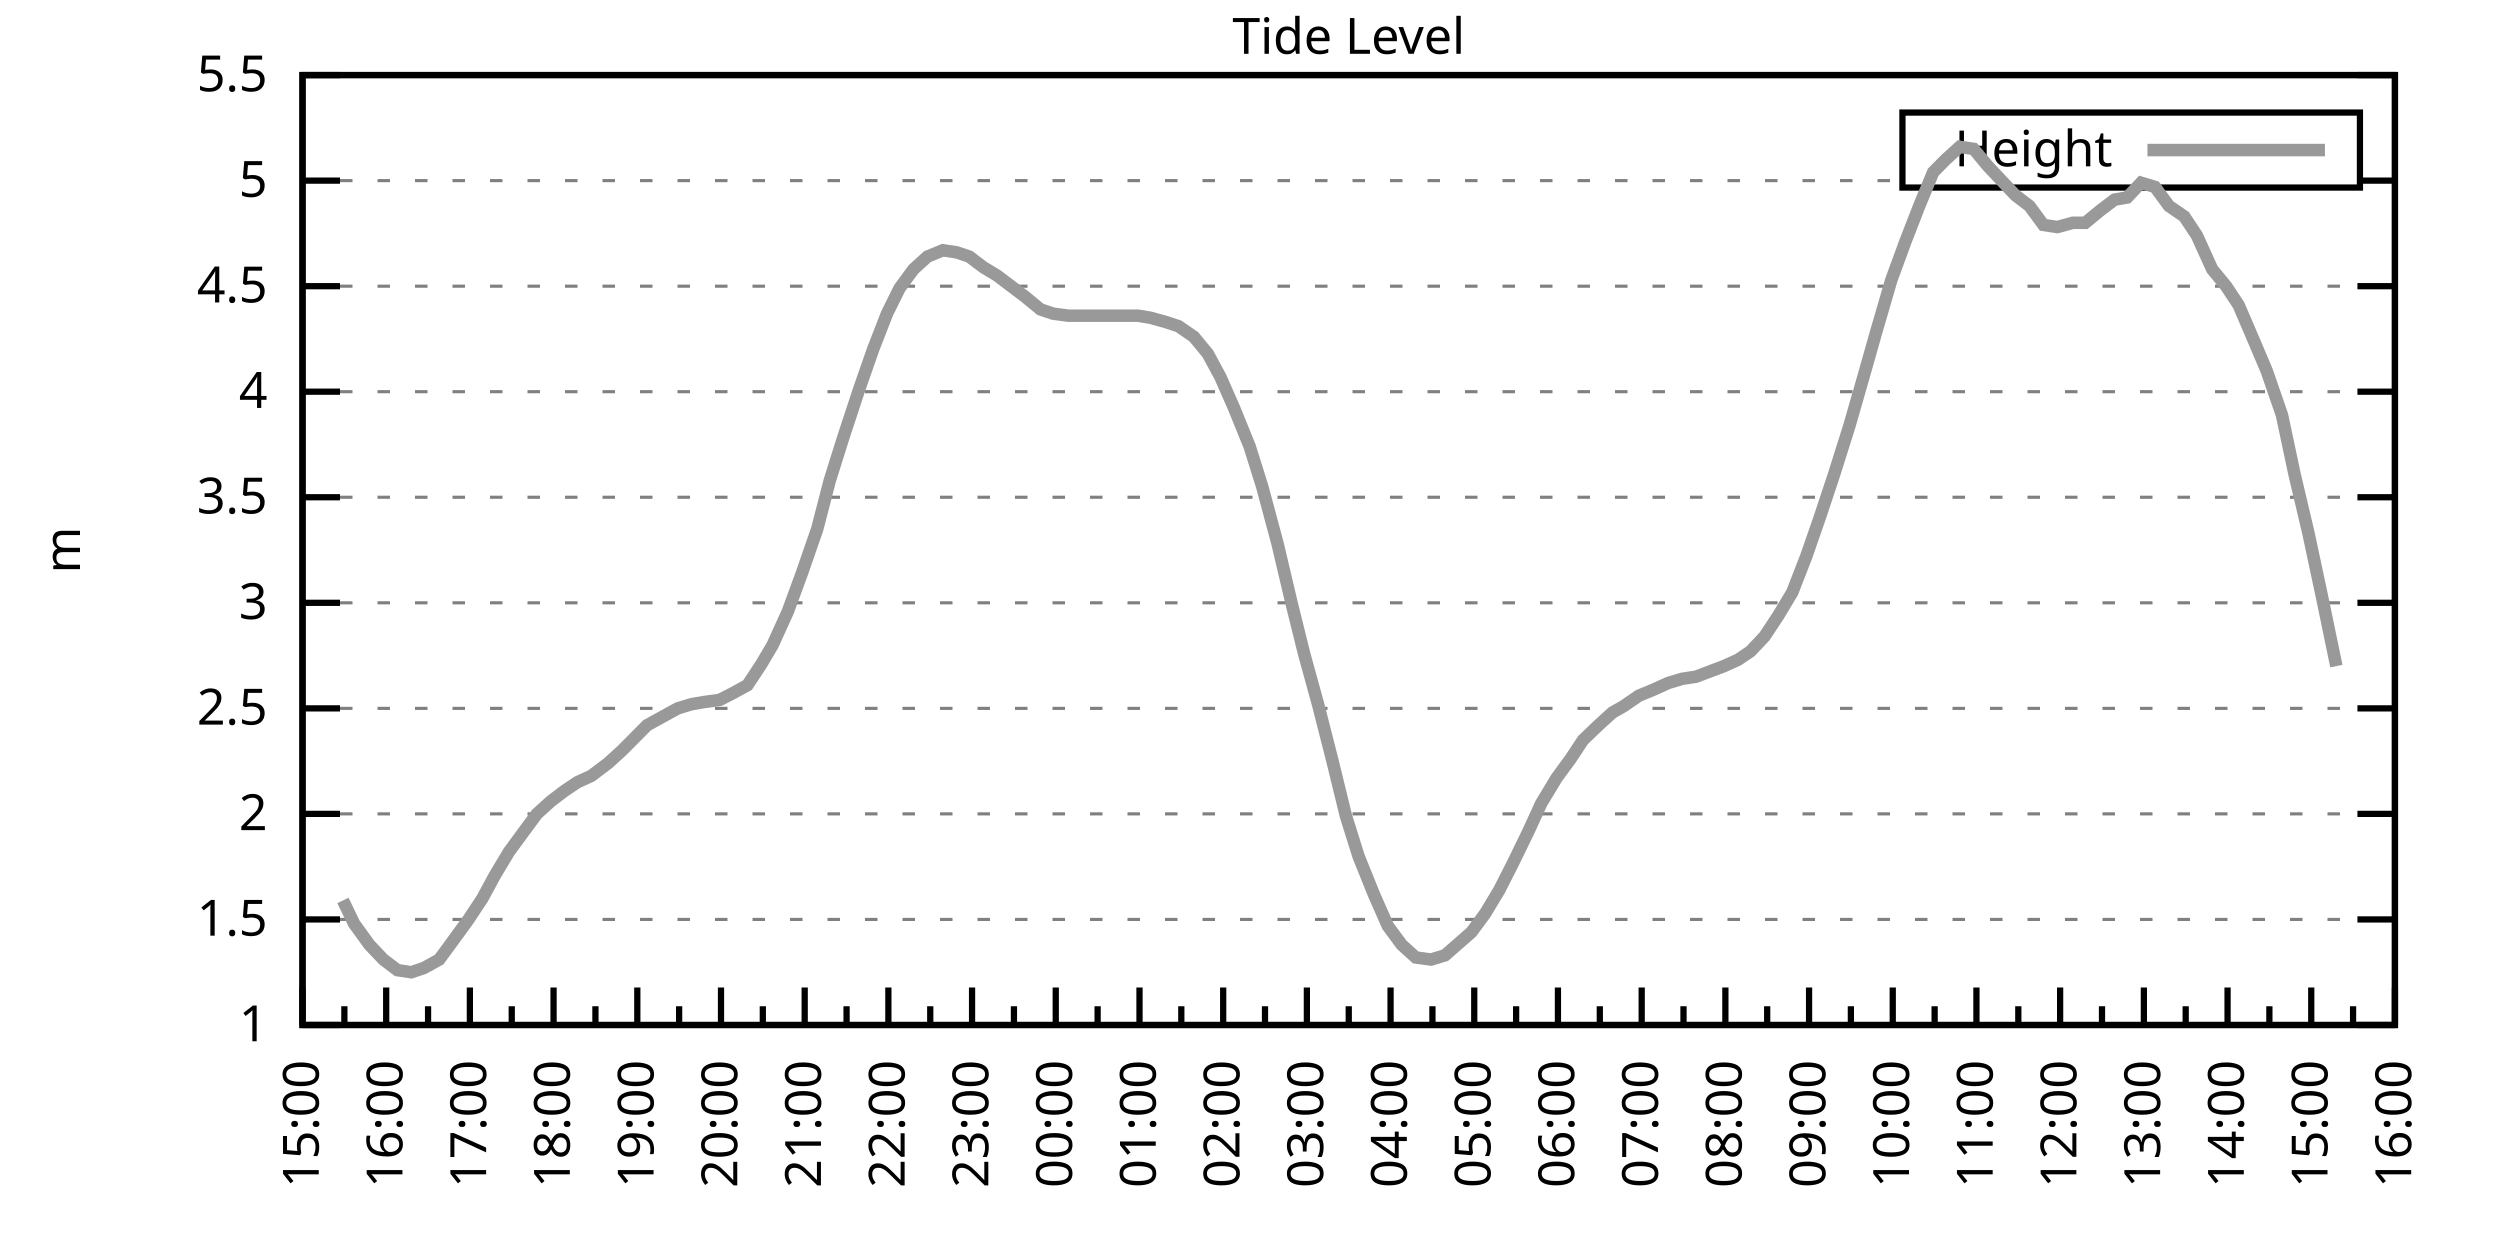
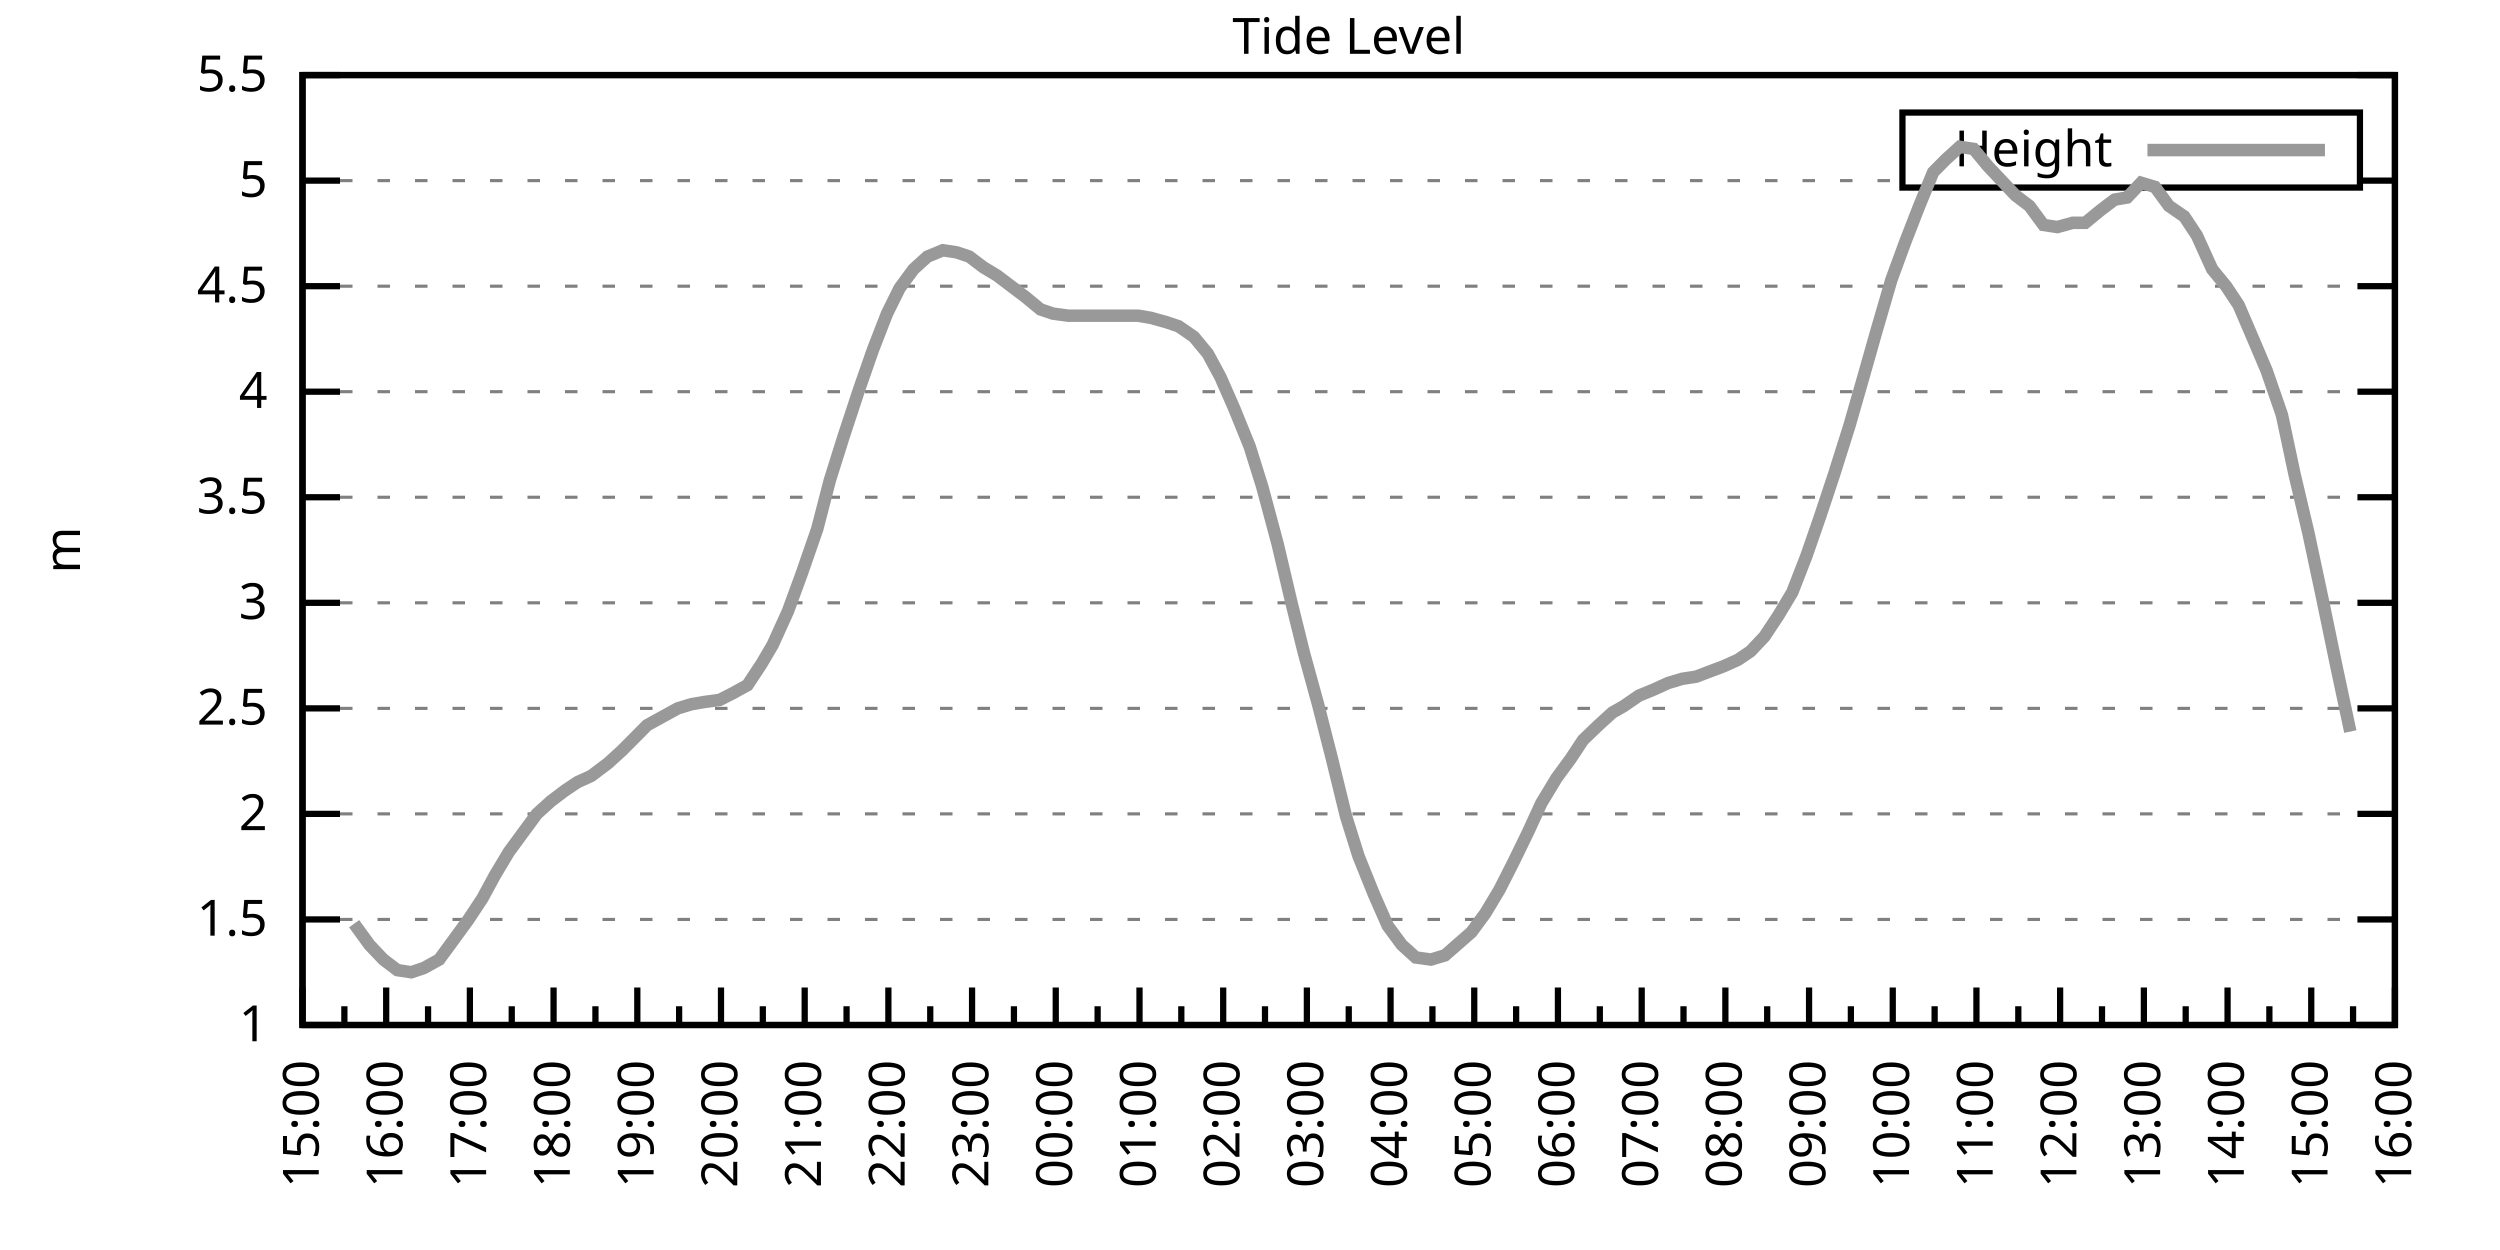
<svg xmlns="http://www.w3.org/2000/svg" xmlns:xlink="http://www.w3.org/1999/xlink" width="400" height="200" viewBox="0 0 400 200">
  <g id="gnuplot_canvas">
    <rect x="0" y="0" width="400" height="200" fill="none" />
    <defs>
      <circle id="gpDot" r="0.5" stroke-width="0.5" stroke="currentColor" />
      <path id="gpPt0" stroke-width="0.333" stroke="currentColor" d="M-1,0 h2 M0,-1 v2" />
      <path id="gpPt1" stroke-width="0.333" stroke="currentColor" d="M-1,-1 L1,1 M1,-1 L-1,1" />
      <path id="gpPt2" stroke-width="0.333" stroke="currentColor" d="M-1,0 L1,0 M0,-1 L0,1 M-1,-1 L1,1 M-1,1 L1,-1" />
      <rect id="gpPt3" stroke-width="0.333" stroke="currentColor" x="-1" y="-1" width="2" height="2" />
      <rect id="gpPt4" stroke-width="0.333" stroke="currentColor" fill="currentColor" x="-1" y="-1" width="2" height="2" />
      <circle id="gpPt5" stroke-width="0.333" stroke="currentColor" cx="0" cy="0" r="1" />
      <use xlink:href="#gpPt5" id="gpPt6" fill="currentColor" stroke="none" />
      <path id="gpPt7" stroke-width="0.333" stroke="currentColor" d="M0,-1.33 L-1.33,0.67 L1.33,0.67 z" />
      <use xlink:href="#gpPt7" id="gpPt8" fill="currentColor" stroke="none" />
      <use xlink:href="#gpPt7" id="gpPt9" stroke="currentColor" transform="rotate(180)" />
      <use xlink:href="#gpPt9" id="gpPt10" fill="currentColor" stroke="none" />
      <use xlink:href="#gpPt3" id="gpPt11" stroke="currentColor" transform="rotate(45)" />
      <use xlink:href="#gpPt11" id="gpPt12" fill="currentColor" stroke="none" />
      <path id="gpPt13" stroke-width="0.333" stroke="currentColor" d="M0,1.330 L1.265,0.411 L0.782,-1.067 L-0.782,-1.076 L-1.265,0.411 z" />
      <use xlink:href="#gpPt13" id="gpPt14" fill="currentColor" stroke="none" />
      <filter id="textbox" filterUnits="objectBoundingBox" x="0" y="0" height="1" width="1">
        <feFlood flood-color="white" flood-opacity="1" result="bgnd" />
        <feComposite in="SourceGraphic" in2="bgnd" operator="atop" />
      </filter>
      <filter id="greybox" filterUnits="objectBoundingBox" x="0" y="0" height="1" width="1">
        <feFlood flood-color="lightgrey" flood-opacity="1" result="grey" />
        <feComposite in="SourceGraphic" in2="grey" operator="atop" />
      </filter>
    </defs>
    <g fill="none" color="white" stroke="currentColor" stroke-width="1.00" stroke-linecap="butt" stroke-linejoin="miter">
</g>
    <g fill="none" color="black" stroke="currentColor" stroke-width="1.00" stroke-linecap="butt" stroke-linejoin="miter">
      <g stroke="none" shape-rendering="crispEdges">
        <polygon fill="rgb(255, 255, 255)" points="48.40,164.00 383.18,164.00 383.18,12.02 48.40,12.02 " />
      </g>
    </g>
    <g fill="none" color="black" stroke="currentColor" stroke-width="1.00" stroke-linecap="butt" stroke-linejoin="miter">
</g>
    <g fill="none" color="black" stroke="black" stroke-width="0.50" stroke-linecap="butt" stroke-linejoin="miter">
</g>
    <g fill="none" color="gray" stroke="currentColor" stroke-width="0.50" stroke-linecap="butt" stroke-linejoin="miter">
      <path stroke="gray" stroke-dasharray="2,4" class="gridline" d="M48.40,164.00 L383.19,164.00  " />
    </g>
    <g fill="none" color="gray" stroke="gray" stroke-width="1.00" stroke-linecap="butt" stroke-linejoin="miter">
</g>
    <g fill="none" color="black" stroke="currentColor" stroke-width="1.00" stroke-linecap="butt" stroke-linejoin="miter">
      <path stroke="black" d="M48.40,164.00 L54.40,164.00 M383.19,164.00 L377.19,164.00  " />
      <g transform="translate(42.80,166.60)" stroke="none" fill="black" font-family="Sans" font-size="8.00" text-anchor="end">
        <text>
          <tspan font-family="Sans"> 1</tspan>
        </text>
      </g>
    </g>
    <g fill="none" color="black" stroke="currentColor" stroke-width="1.00" stroke-linecap="butt" stroke-linejoin="miter">
</g>
    <g fill="none" color="black" stroke="black" stroke-width="0.50" stroke-linecap="butt" stroke-linejoin="miter">
</g>
    <g fill="none" color="gray" stroke="currentColor" stroke-width="0.50" stroke-linecap="butt" stroke-linejoin="miter">
      <path stroke="gray" stroke-dasharray="2,4" class="gridline" d="M48.40,147.11 L383.19,147.11  " />
    </g>
    <g fill="none" color="gray" stroke="gray" stroke-width="1.00" stroke-linecap="butt" stroke-linejoin="miter">
</g>
    <g fill="none" color="black" stroke="currentColor" stroke-width="1.00" stroke-linecap="butt" stroke-linejoin="miter">
      <path stroke="black" d="M48.40,147.11 L54.40,147.11 M383.19,147.11 L377.19,147.11  " />
      <g transform="translate(42.80,149.71)" stroke="none" fill="black" font-family="Sans" font-size="8.00" text-anchor="end">
        <text>
          <tspan font-family="Sans"> 1.5</tspan>
        </text>
      </g>
    </g>
    <g fill="none" color="black" stroke="currentColor" stroke-width="1.00" stroke-linecap="butt" stroke-linejoin="miter">
</g>
    <g fill="none" color="black" stroke="black" stroke-width="0.50" stroke-linecap="butt" stroke-linejoin="miter">
</g>
    <g fill="none" color="gray" stroke="currentColor" stroke-width="0.50" stroke-linecap="butt" stroke-linejoin="miter">
      <path stroke="gray" stroke-dasharray="2,4" class="gridline" d="M48.40,130.22 L383.19,130.22  " />
    </g>
    <g fill="none" color="gray" stroke="gray" stroke-width="1.00" stroke-linecap="butt" stroke-linejoin="miter">
</g>
    <g fill="none" color="black" stroke="currentColor" stroke-width="1.00" stroke-linecap="butt" stroke-linejoin="miter">
      <path stroke="black" d="M48.40,130.22 L54.40,130.22 M383.19,130.22 L377.19,130.22  " />
      <g transform="translate(42.80,132.82)" stroke="none" fill="black" font-family="Sans" font-size="8.00" text-anchor="end">
        <text>
          <tspan font-family="Sans"> 2</tspan>
        </text>
      </g>
    </g>
    <g fill="none" color="black" stroke="currentColor" stroke-width="1.00" stroke-linecap="butt" stroke-linejoin="miter">
</g>
    <g fill="none" color="black" stroke="black" stroke-width="0.50" stroke-linecap="butt" stroke-linejoin="miter">
</g>
    <g fill="none" color="gray" stroke="currentColor" stroke-width="0.50" stroke-linecap="butt" stroke-linejoin="miter">
      <path stroke="gray" stroke-dasharray="2,4" class="gridline" d="M48.40,113.34 L383.19,113.34  " />
    </g>
    <g fill="none" color="gray" stroke="gray" stroke-width="1.00" stroke-linecap="butt" stroke-linejoin="miter">
</g>
    <g fill="none" color="black" stroke="currentColor" stroke-width="1.00" stroke-linecap="butt" stroke-linejoin="miter">
      <path stroke="black" d="M48.40,113.34 L54.40,113.34 M383.19,113.34 L377.19,113.34  " />
      <g transform="translate(42.80,115.94)" stroke="none" fill="black" font-family="Sans" font-size="8.00" text-anchor="end">
        <text>
          <tspan font-family="Sans"> 2.5</tspan>
        </text>
      </g>
    </g>
    <g fill="none" color="black" stroke="currentColor" stroke-width="1.00" stroke-linecap="butt" stroke-linejoin="miter">
</g>
    <g fill="none" color="black" stroke="black" stroke-width="0.50" stroke-linecap="butt" stroke-linejoin="miter">
</g>
    <g fill="none" color="gray" stroke="currentColor" stroke-width="0.50" stroke-linecap="butt" stroke-linejoin="miter">
      <path stroke="gray" stroke-dasharray="2,4" class="gridline" d="M48.40,96.45 L383.19,96.45  " />
    </g>
    <g fill="none" color="gray" stroke="gray" stroke-width="1.00" stroke-linecap="butt" stroke-linejoin="miter">
</g>
    <g fill="none" color="black" stroke="currentColor" stroke-width="1.00" stroke-linecap="butt" stroke-linejoin="miter">
      <path stroke="black" d="M48.40,96.45 L54.40,96.45 M383.19,96.45 L377.19,96.45  " />
      <g transform="translate(42.80,99.05)" stroke="none" fill="black" font-family="Sans" font-size="8.00" text-anchor="end">
        <text>
          <tspan font-family="Sans"> 3</tspan>
        </text>
      </g>
    </g>
    <g fill="none" color="black" stroke="currentColor" stroke-width="1.00" stroke-linecap="butt" stroke-linejoin="miter">
</g>
    <g fill="none" color="black" stroke="black" stroke-width="0.50" stroke-linecap="butt" stroke-linejoin="miter">
</g>
    <g fill="none" color="gray" stroke="currentColor" stroke-width="0.50" stroke-linecap="butt" stroke-linejoin="miter">
      <path stroke="gray" stroke-dasharray="2,4" class="gridline" d="M48.40,79.56 L383.19,79.56  " />
    </g>
    <g fill="none" color="gray" stroke="gray" stroke-width="1.00" stroke-linecap="butt" stroke-linejoin="miter">
</g>
    <g fill="none" color="black" stroke="currentColor" stroke-width="1.00" stroke-linecap="butt" stroke-linejoin="miter">
      <path stroke="black" d="M48.40,79.56 L54.40,79.56 M383.19,79.56 L377.19,79.56  " />
      <g transform="translate(42.80,82.16)" stroke="none" fill="black" font-family="Sans" font-size="8.00" text-anchor="end">
        <text>
          <tspan font-family="Sans"> 3.5</tspan>
        </text>
      </g>
    </g>
    <g fill="none" color="black" stroke="currentColor" stroke-width="1.00" stroke-linecap="butt" stroke-linejoin="miter">
</g>
    <g fill="none" color="black" stroke="black" stroke-width="0.50" stroke-linecap="butt" stroke-linejoin="miter">
</g>
    <g fill="none" color="gray" stroke="currentColor" stroke-width="0.50" stroke-linecap="butt" stroke-linejoin="miter">
      <path stroke="gray" stroke-dasharray="2,4" class="gridline" d="M48.40,62.67 L383.19,62.67  " />
    </g>
    <g fill="none" color="gray" stroke="gray" stroke-width="1.00" stroke-linecap="butt" stroke-linejoin="miter">
</g>
    <g fill="none" color="black" stroke="currentColor" stroke-width="1.00" stroke-linecap="butt" stroke-linejoin="miter">
      <path stroke="black" d="M48.40,62.67 L54.40,62.67 M383.19,62.67 L377.19,62.67  " />
      <g transform="translate(42.80,65.27)" stroke="none" fill="black" font-family="Sans" font-size="8.00" text-anchor="end">
        <text>
          <tspan font-family="Sans"> 4</tspan>
        </text>
      </g>
    </g>
    <g fill="none" color="black" stroke="currentColor" stroke-width="1.00" stroke-linecap="butt" stroke-linejoin="miter">
</g>
    <g fill="none" color="black" stroke="black" stroke-width="0.50" stroke-linecap="butt" stroke-linejoin="miter">
</g>
    <g fill="none" color="gray" stroke="currentColor" stroke-width="0.50" stroke-linecap="butt" stroke-linejoin="miter">
      <path stroke="gray" stroke-dasharray="2,4" class="gridline" d="M48.40,45.79 L383.19,45.79  " />
    </g>
    <g fill="none" color="gray" stroke="gray" stroke-width="1.00" stroke-linecap="butt" stroke-linejoin="miter">
</g>
    <g fill="none" color="black" stroke="currentColor" stroke-width="1.00" stroke-linecap="butt" stroke-linejoin="miter">
      <path stroke="black" d="M48.40,45.79 L54.40,45.79 M383.19,45.79 L377.19,45.79  " />
      <g transform="translate(42.80,48.39)" stroke="none" fill="black" font-family="Sans" font-size="8.00" text-anchor="end">
        <text>
          <tspan font-family="Sans"> 4.5</tspan>
        </text>
      </g>
    </g>
    <g fill="none" color="black" stroke="currentColor" stroke-width="1.00" stroke-linecap="butt" stroke-linejoin="miter">
</g>
    <g fill="none" color="black" stroke="black" stroke-width="0.50" stroke-linecap="butt" stroke-linejoin="miter">
</g>
    <g fill="none" color="gray" stroke="currentColor" stroke-width="0.50" stroke-linecap="butt" stroke-linejoin="miter">
      <path stroke="gray" stroke-dasharray="2,4" class="gridline" d="M48.40,28.90 L304.39,28.90 M377.59,28.90 L383.19,28.90  " />
    </g>
    <g fill="none" color="gray" stroke="gray" stroke-width="1.00" stroke-linecap="butt" stroke-linejoin="miter">
</g>
    <g fill="none" color="black" stroke="currentColor" stroke-width="1.00" stroke-linecap="butt" stroke-linejoin="miter">
      <path stroke="black" d="M48.40,28.90 L54.40,28.90 M383.19,28.90 L377.19,28.90  " />
      <g transform="translate(42.80,31.50)" stroke="none" fill="black" font-family="Sans" font-size="8.00" text-anchor="end">
        <text>
          <tspan font-family="Sans"> 5</tspan>
        </text>
      </g>
    </g>
    <g fill="none" color="black" stroke="currentColor" stroke-width="1.00" stroke-linecap="butt" stroke-linejoin="miter">
</g>
    <g fill="none" color="black" stroke="black" stroke-width="0.50" stroke-linecap="butt" stroke-linejoin="miter">
</g>
    <g fill="none" color="gray" stroke="currentColor" stroke-width="0.50" stroke-linecap="butt" stroke-linejoin="miter">
      <path stroke="gray" stroke-dasharray="2,4" class="gridline" d="M48.40,12.01 L383.19,12.01  " />
    </g>
    <g fill="none" color="gray" stroke="gray" stroke-width="1.00" stroke-linecap="butt" stroke-linejoin="miter">
</g>
    <g fill="none" color="black" stroke="currentColor" stroke-width="1.00" stroke-linecap="butt" stroke-linejoin="miter">
      <path stroke="black" d="M48.40,12.01 L54.40,12.01 M383.19,12.01 L377.19,12.01  " />
      <g transform="translate(42.80,14.61)" stroke="none" fill="black" font-family="Sans" font-size="8.00" text-anchor="end">
        <text>
          <tspan font-family="Sans"> 5.5</tspan>
        </text>
      </g>
    </g>
    <g fill="none" color="black" stroke="currentColor" stroke-width="1.00" stroke-linecap="butt" stroke-linejoin="miter">
      <path stroke="black" d="M48.40,164.00 L48.40,158.00  " />
      <g transform="translate(51.00,169.60) rotate(270)" stroke="none" fill="black" font-family="Sans" font-size="8.00" text-anchor="end">
        <text>
          <tspan font-family="Sans">15:00</tspan>
        </text>
      </g>
    </g>
    <g fill="none" color="black" stroke="currentColor" stroke-width="1.00" stroke-linecap="butt" stroke-linejoin="miter">
      <path stroke="black" d="M55.10,164.00 L55.10,161.00 M61.79,164.00 L61.79,158.00  " />
      <g transform="translate(64.39,169.60) rotate(270)" stroke="none" fill="black" font-family="Sans" font-size="8.00" text-anchor="end">
        <text>
          <tspan font-family="Sans">16:00</tspan>
        </text>
      </g>
    </g>
    <g fill="none" color="black" stroke="currentColor" stroke-width="1.00" stroke-linecap="butt" stroke-linejoin="miter">
      <path stroke="black" d="M68.49,164.00 L68.49,161.00 M75.18,164.00 L75.18,158.00  " />
      <g transform="translate(77.78,169.60) rotate(270)" stroke="none" fill="black" font-family="Sans" font-size="8.00" text-anchor="end">
        <text>
          <tspan font-family="Sans">17:00</tspan>
        </text>
      </g>
    </g>
    <g fill="none" color="black" stroke="currentColor" stroke-width="1.00" stroke-linecap="butt" stroke-linejoin="miter">
      <path stroke="black" d="M81.88,164.00 L81.88,161.00 M88.57,164.00 L88.57,158.00  " />
      <g transform="translate(91.17,169.60) rotate(270)" stroke="none" fill="black" font-family="Sans" font-size="8.00" text-anchor="end">
        <text>
          <tspan font-family="Sans">18:00</tspan>
        </text>
      </g>
    </g>
    <g fill="none" color="black" stroke="currentColor" stroke-width="1.00" stroke-linecap="butt" stroke-linejoin="miter">
      <path stroke="black" d="M95.27,164.00 L95.27,161.00 M101.97,164.00 L101.97,158.00  " />
      <g transform="translate(104.57,169.60) rotate(270)" stroke="none" fill="black" font-family="Sans" font-size="8.00" text-anchor="end">
        <text>
          <tspan font-family="Sans">19:00</tspan>
        </text>
      </g>
    </g>
    <g fill="none" color="black" stroke="currentColor" stroke-width="1.00" stroke-linecap="butt" stroke-linejoin="miter">
      <path stroke="black" d="M108.66,164.00 L108.66,161.00 M115.36,164.00 L115.36,158.00  " />
      <g transform="translate(117.96,169.60) rotate(270)" stroke="none" fill="black" font-family="Sans" font-size="8.00" text-anchor="end">
        <text>
          <tspan font-family="Sans">20:00</tspan>
        </text>
      </g>
    </g>
    <g fill="none" color="black" stroke="currentColor" stroke-width="1.00" stroke-linecap="butt" stroke-linejoin="miter">
      <path stroke="black" d="M122.05,164.00 L122.05,161.00 M128.75,164.00 L128.75,158.00  " />
      <g transform="translate(131.35,169.60) rotate(270)" stroke="none" fill="black" font-family="Sans" font-size="8.00" text-anchor="end">
        <text>
          <tspan font-family="Sans">21:00</tspan>
        </text>
      </g>
    </g>
    <g fill="none" color="black" stroke="currentColor" stroke-width="1.00" stroke-linecap="butt" stroke-linejoin="miter">
      <path stroke="black" d="M135.45,164.00 L135.45,161.00 M142.14,164.00 L142.14,158.00  " />
      <g transform="translate(144.74,169.60) rotate(270)" stroke="none" fill="black" font-family="Sans" font-size="8.00" text-anchor="end">
        <text>
          <tspan font-family="Sans">22:00</tspan>
        </text>
      </g>
    </g>
    <g fill="none" color="black" stroke="currentColor" stroke-width="1.00" stroke-linecap="butt" stroke-linejoin="miter">
      <path stroke="black" d="M148.84,164.00 L148.84,161.00 M155.53,164.00 L155.53,158.00  " />
      <g transform="translate(158.13,169.60) rotate(270)" stroke="none" fill="black" font-family="Sans" font-size="8.00" text-anchor="end">
        <text>
          <tspan font-family="Sans">23:00</tspan>
        </text>
      </g>
    </g>
    <g fill="none" color="black" stroke="currentColor" stroke-width="1.00" stroke-linecap="butt" stroke-linejoin="miter">
      <path stroke="black" d="M162.23,164.00 L162.23,161.00 M168.92,164.00 L168.92,158.00  " />
      <g transform="translate(171.52,169.60) rotate(270)" stroke="none" fill="black" font-family="Sans" font-size="8.00" text-anchor="end">
        <text>
          <tspan font-family="Sans">00:00</tspan>
        </text>
      </g>
    </g>
    <g fill="none" color="black" stroke="currentColor" stroke-width="1.00" stroke-linecap="butt" stroke-linejoin="miter">
      <path stroke="black" d="M175.62,164.00 L175.62,161.00 M182.32,164.00 L182.32,158.00  " />
      <g transform="translate(184.92,169.60) rotate(270)" stroke="none" fill="black" font-family="Sans" font-size="8.00" text-anchor="end">
        <text>
          <tspan font-family="Sans">01:00</tspan>
        </text>
      </g>
    </g>
    <g fill="none" color="black" stroke="currentColor" stroke-width="1.00" stroke-linecap="butt" stroke-linejoin="miter">
      <path stroke="black" d="M189.01,164.00 L189.01,161.00 M195.71,164.00 L195.71,158.00  " />
      <g transform="translate(198.31,169.60) rotate(270)" stroke="none" fill="black" font-family="Sans" font-size="8.00" text-anchor="end">
        <text>
          <tspan font-family="Sans">02:00</tspan>
        </text>
      </g>
    </g>
    <g fill="none" color="black" stroke="currentColor" stroke-width="1.00" stroke-linecap="butt" stroke-linejoin="miter">
      <path stroke="black" d="M202.40,164.00 L202.40,161.00 M209.10,164.00 L209.10,158.00  " />
      <g transform="translate(211.70,169.60) rotate(270)" stroke="none" fill="black" font-family="Sans" font-size="8.00" text-anchor="end">
        <text>
          <tspan font-family="Sans">03:00</tspan>
        </text>
      </g>
    </g>
    <g fill="none" color="black" stroke="currentColor" stroke-width="1.00" stroke-linecap="butt" stroke-linejoin="miter">
      <path stroke="black" d="M215.80,164.00 L215.80,161.00 M222.49,164.00 L222.49,158.00  " />
      <g transform="translate(225.09,169.60) rotate(270)" stroke="none" fill="black" font-family="Sans" font-size="8.00" text-anchor="end">
        <text>
          <tspan font-family="Sans">04:00</tspan>
        </text>
      </g>
    </g>
    <g fill="none" color="black" stroke="currentColor" stroke-width="1.00" stroke-linecap="butt" stroke-linejoin="miter">
      <path stroke="black" d="M229.19,164.00 L229.19,161.00 M235.88,164.00 L235.88,158.00  " />
      <g transform="translate(238.48,169.60) rotate(270)" stroke="none" fill="black" font-family="Sans" font-size="8.00" text-anchor="end">
        <text>
          <tspan font-family="Sans">05:00</tspan>
        </text>
      </g>
    </g>
    <g fill="none" color="black" stroke="currentColor" stroke-width="1.00" stroke-linecap="butt" stroke-linejoin="miter">
      <path stroke="black" d="M242.58,164.00 L242.58,161.00 M249.27,164.00 L249.27,158.00  " />
      <g transform="translate(251.87,169.60) rotate(270)" stroke="none" fill="black" font-family="Sans" font-size="8.00" text-anchor="end">
        <text>
          <tspan font-family="Sans">06:00</tspan>
        </text>
      </g>
    </g>
    <g fill="none" color="black" stroke="currentColor" stroke-width="1.00" stroke-linecap="butt" stroke-linejoin="miter">
      <path stroke="black" d="M255.97,164.00 L255.97,161.00 M262.67,164.00 L262.67,158.00  " />
      <g transform="translate(265.27,169.60) rotate(270)" stroke="none" fill="black" font-family="Sans" font-size="8.00" text-anchor="end">
        <text>
          <tspan font-family="Sans">07:00</tspan>
        </text>
      </g>
    </g>
    <g fill="none" color="black" stroke="currentColor" stroke-width="1.00" stroke-linecap="butt" stroke-linejoin="miter">
      <path stroke="black" d="M269.36,164.00 L269.36,161.00 M276.06,164.00 L276.06,158.00  " />
      <g transform="translate(278.66,169.60) rotate(270)" stroke="none" fill="black" font-family="Sans" font-size="8.00" text-anchor="end">
        <text>
          <tspan font-family="Sans">08:00</tspan>
        </text>
      </g>
    </g>
    <g fill="none" color="black" stroke="currentColor" stroke-width="1.00" stroke-linecap="butt" stroke-linejoin="miter">
      <path stroke="black" d="M282.75,164.00 L282.75,161.00 M289.45,164.00 L289.45,158.00  " />
      <g transform="translate(292.05,169.60) rotate(270)" stroke="none" fill="black" font-family="Sans" font-size="8.00" text-anchor="end">
        <text>
          <tspan font-family="Sans">09:00</tspan>
        </text>
      </g>
    </g>
    <g fill="none" color="black" stroke="currentColor" stroke-width="1.00" stroke-linecap="butt" stroke-linejoin="miter">
      <path stroke="black" d="M296.14,164.00 L296.14,161.00 M302.84,164.00 L302.84,158.00  " />
      <g transform="translate(305.44,169.60) rotate(270)" stroke="none" fill="black" font-family="Sans" font-size="8.00" text-anchor="end">
        <text>
          <tspan font-family="Sans">10:00</tspan>
        </text>
      </g>
    </g>
    <g fill="none" color="black" stroke="currentColor" stroke-width="1.00" stroke-linecap="butt" stroke-linejoin="miter">
      <path stroke="black" d="M309.54,164.00 L309.54,161.00 M316.23,164.00 L316.23,158.00  " />
      <g transform="translate(318.83,169.60) rotate(270)" stroke="none" fill="black" font-family="Sans" font-size="8.00" text-anchor="end">
        <text>
          <tspan font-family="Sans">11:00</tspan>
        </text>
      </g>
    </g>
    <g fill="none" color="black" stroke="currentColor" stroke-width="1.00" stroke-linecap="butt" stroke-linejoin="miter">
      <path stroke="black" d="M322.93,164.00 L322.93,161.00 M329.62,164.00 L329.62,158.00  " />
      <g transform="translate(332.22,169.60) rotate(270)" stroke="none" fill="black" font-family="Sans" font-size="8.00" text-anchor="end">
        <text>
          <tspan font-family="Sans">12:00</tspan>
        </text>
      </g>
    </g>
    <g fill="none" color="black" stroke="currentColor" stroke-width="1.00" stroke-linecap="butt" stroke-linejoin="miter">
      <path stroke="black" d="M336.32,164.00 L336.32,161.00 M343.02,164.00 L343.02,158.00  " />
      <g transform="translate(345.62,169.60) rotate(270)" stroke="none" fill="black" font-family="Sans" font-size="8.00" text-anchor="end">
        <text>
          <tspan font-family="Sans">13:00</tspan>
        </text>
      </g>
    </g>
    <g fill="none" color="black" stroke="currentColor" stroke-width="1.00" stroke-linecap="butt" stroke-linejoin="miter">
      <path stroke="black" d="M349.71,164.00 L349.71,161.00 M356.41,164.00 L356.41,158.00  " />
      <g transform="translate(359.01,169.60) rotate(270)" stroke="none" fill="black" font-family="Sans" font-size="8.00" text-anchor="end">
        <text>
          <tspan font-family="Sans">14:00</tspan>
        </text>
      </g>
    </g>
    <g fill="none" color="black" stroke="currentColor" stroke-width="1.00" stroke-linecap="butt" stroke-linejoin="miter">
      <path stroke="black" d="M363.10,164.00 L363.10,161.00 M369.80,164.00 L369.80,158.00  " />
      <g transform="translate(372.40,169.60) rotate(270)" stroke="none" fill="black" font-family="Sans" font-size="8.00" text-anchor="end">
        <text>
          <tspan font-family="Sans">15:00</tspan>
        </text>
      </g>
    </g>
    <g fill="none" color="black" stroke="currentColor" stroke-width="1.00" stroke-linecap="butt" stroke-linejoin="miter">
      <path stroke="black" d="M376.49,164.00 L376.49,161.00 M383.19,164.00 L383.19,158.00  " />
      <g transform="translate(385.79,169.60) rotate(270)" stroke="none" fill="black" font-family="Sans" font-size="8.00" text-anchor="end">
        <text>
          <tspan font-family="Sans">16:00</tspan>
        </text>
      </g>
    </g>
    <g fill="none" color="black" stroke="currentColor" stroke-width="1.00" stroke-linecap="butt" stroke-linejoin="miter">
</g>
    <g fill="none" color="black" stroke="currentColor" stroke-width="1.00" stroke-linecap="butt" stroke-linejoin="miter">
      <path stroke="black" d="M48.40,12.01 L48.40,164.00 L383.19,164.00 L383.19,12.01 L48.40,12.01 Z  " />
    </g>
    <g fill="none" color="black" stroke="currentColor" stroke-width="1.00" stroke-linecap="butt" stroke-linejoin="miter">
      <g transform="translate(12.80,88.01) rotate(270)" stroke="none" fill="black" font-family="Sans" font-size="8.00" text-anchor="middle">
        <text>
          <tspan font-family="Sans">m</tspan>
        </text>
      </g>
    </g>
    <g fill="none" color="black" stroke="currentColor" stroke-width="1.00" stroke-linecap="butt" stroke-linejoin="miter">
</g>
    <g fill="none" color="black" stroke="currentColor" stroke-width="1.00" stroke-linecap="butt" stroke-linejoin="miter">
      <path stroke="black" d="M304.39,30.01 L304.39,18.01 L377.59,18.01 L377.59,30.01 L304.39,30.01 Z  " />
    </g>
    <g id="Tide_level_plot_1">
      <g fill="none" color="white" stroke="black" stroke-width="2.00" stroke-linecap="butt" stroke-linejoin="miter">
</g>
      <g fill="none" color="black" stroke="currentColor" stroke-width="2.00" stroke-linecap="butt" stroke-linejoin="miter">
        <g transform="translate(337.99,26.61)" stroke="none" fill="black" font-family="Sans" font-size="8.00" text-anchor="end">
          <text>
            <tspan font-family="Sans">Height</tspan>
          </text>
        </g>
      </g>
      <g fill="none" color="black" stroke="currentColor" stroke-width="2.00" stroke-linecap="butt" stroke-linejoin="miter">
-         <path stroke="rgb(153, 153, 153)" d="M343.59,24.01 L371.99,24.01 M54.87,144.07 L56.66,147.79 L59.11,151.17 L61.35,153.53 L63.58,155.22 L65.81,155.56   L67.82,154.88 L70.27,153.53 L72.50,150.49 L74.96,147.11 L77.19,143.73 L79.20,140.02 L81.43,136.30 L83.66,133.26   L85.90,130.22 L88.13,128.20 L90.36,126.51 L92.37,125.16 L94.60,124.14 L97.28,122.12 L99.51,120.09 L101.52,118.07   L103.53,116.04 L105.98,114.69 L108.44,113.34 L110.67,112.66 L112.68,112.32 L115.13,111.99 L117.14,110.97 L119.60,109.62   L121.83,106.24 L123.62,103.20 L126.07,97.80 L128.30,91.72 L130.76,84.63 L132.77,76.86 L135.00,69.77 L137.45,62.34   L139.69,55.92 L141.92,50.18 L143.93,46.12 L146.16,43.08 L148.39,41.06 L150.85,40.04 L153.08,40.38 L155.09,41.06   L157.32,42.75 L159.55,44.10 L161.78,45.79 L164.01,47.47 L166.47,49.50 L168.48,50.18 L170.93,50.51 L172.72,50.51   L177.63,50.51 L179.64,50.51 L182.09,50.51 L184.10,50.85 L186.56,51.53 L188.57,52.20 L191.02,53.89 L193.25,56.59   L195.26,60.31 L197.49,65.38 L199.95,71.45 L201.96,77.87 L204.41,86.99 L206.64,96.45 L208.65,104.56 L210.88,112.66   L213.12,121.44 L215.35,130.56 L217.36,136.98 L219.81,143.06 L222.04,148.13 L224.28,151.17 L226.51,153.19 L228.96,153.53   L231.20,152.85 L235.44,149.14 L237.67,146.10 L239.90,142.38 L242.13,137.99 L244.59,132.93 L246.60,128.54 L249.05,124.48   L251.28,121.44 L253.29,118.40 L255.75,116.04 L257.98,114.01 L259.76,113.00 L262.22,111.31 L264.67,110.30 L266.91,109.28   L269.14,108.61 L271.37,108.27 L273.16,107.59 L275.83,106.58 L278.07,105.57 L280.07,104.22 L282.31,101.85 L284.54,98.48   L286.77,94.76 L289.00,89.02 L291.23,82.60 L293.47,75.85 L295.92,68.08 L298.15,60.31 L300.16,53.22 L302.62,44.77   L304.85,38.69 L307.08,32.95 L309.31,27.55 L311.32,25.52 L313.55,23.49 L315.79,23.83 L318.02,26.53 L320.25,28.90   L322.48,31.26 L324.71,32.95 L326.95,35.99 L329.18,36.33 L331.63,35.65 L333.64,35.65 L336.10,33.63 L338.33,31.94   L340.34,31.60 L342.57,29.24 L344.80,29.91 L347.03,32.95 L349.49,34.64 L351.50,37.68 L353.95,43.08 L356.18,45.79   L358.19,48.83 L360.65,54.57 L362.66,59.30 L365.11,66.39 L367.12,75.85 L369.35,85.30 L371.58,95.77 L373.82,106.58    " />
+         <path stroke="rgb(153, 153, 153)" d="M343.59,24.01 L371.99,24.01 M56.66,147.79 L59.11,151.17 L61.35,153.53 L63.58,155.22 L65.81,155.56 L67.82,154.88   L70.27,153.53 L72.50,150.49 L74.96,147.11 L77.19,143.73 L79.20,140.02 L81.43,136.30 L83.66,133.26 L85.90,130.22   L88.13,128.20 L90.36,126.51 L92.37,125.16 L94.60,124.14 L97.28,122.12 L99.51,120.09 L101.52,118.07 L103.53,116.04   L105.98,114.69 L108.44,113.34 L110.67,112.66 L112.68,112.32 L115.13,111.99 L117.14,110.97 L119.60,109.62 L121.83,106.24   L123.62,103.20 L126.07,97.80 L128.30,91.72 L130.76,84.63 L132.77,76.86 L135.00,69.77 L137.45,62.34 L139.69,55.92   L141.92,50.18 L143.93,46.12 L146.16,43.08 L148.39,41.06 L150.85,40.04 L153.08,40.38 L155.09,41.06 L157.32,42.75   L159.55,44.10 L161.78,45.79 L164.01,47.47 L166.47,49.50 L168.48,50.18 L170.93,50.51 L172.72,50.51 L177.63,50.51   L179.64,50.51 L182.09,50.51 L184.10,50.85 L186.56,51.53 L188.57,52.20 L191.02,53.89 L193.25,56.59 L195.26,60.31   L197.49,65.38 L199.95,71.45 L201.96,77.87 L204.41,86.99 L206.64,96.45 L208.65,104.56 L210.88,112.66 L213.12,121.44   L215.35,130.56 L217.36,136.98 L219.81,143.06 L222.04,148.13 L224.28,151.17 L226.51,153.19 L228.96,153.53 L231.20,152.85   L235.44,149.14 L237.67,146.10 L239.90,142.38 L242.13,137.99 L244.59,132.93 L246.60,128.54 L249.05,124.48 L251.28,121.44   L253.29,118.40 L255.75,116.04 L257.98,114.01 L259.76,113.00 L262.22,111.31 L264.67,110.30 L266.91,109.28 L269.14,108.61   L271.37,108.27 L273.16,107.59 L275.83,106.58 L278.07,105.57 L280.07,104.22 L282.31,101.85 L284.54,98.48 L286.77,94.76   L289.00,89.02 L291.23,82.60 L293.47,75.85 L295.92,68.08 L298.15,60.31 L300.16,53.22 L302.62,44.77 L304.85,38.69   L307.08,32.95 L309.31,27.55 L311.32,25.52 L313.55,23.49 L315.79,23.83 L318.02,26.53 L320.25,28.90 L322.48,31.26   L324.71,32.95 L326.95,35.99 L329.18,36.33 L331.63,35.65 L333.64,35.65 L336.10,33.63 L338.33,31.94 L340.34,31.60   L342.57,29.24 L344.80,29.91 L347.03,32.95 L349.49,34.64 L351.50,37.68 L353.95,43.08 L356.18,45.79 L358.19,48.83   L360.65,54.57 L362.66,59.30 L365.11,66.39 L367.12,75.85 L369.35,85.30 L371.58,95.77 L373.82,106.58 L376.05,117.05    " />
      </g>
    </g>
    <g fill="none" color="black" stroke="currentColor" stroke-width="2.00" stroke-linecap="butt" stroke-linejoin="miter">
</g>
    <g fill="none" color="black" stroke="black" stroke-width="1.00" stroke-linecap="butt" stroke-linejoin="miter">
</g>
    <g fill="none" color="black" stroke="currentColor" stroke-width="1.00" stroke-linecap="butt" stroke-linejoin="miter">
      <path stroke="black" d="M48.40,12.01 L48.40,164.00 L383.19,164.00 L383.19,12.01 L48.40,12.01 Z  " />
    </g>
    <g fill="none" color="black" stroke="currentColor" stroke-width="1.00" stroke-linecap="butt" stroke-linejoin="miter">
      <g transform="translate(215.79,8.61)" stroke="none" fill="black" font-family="Sans" font-size="8.00" text-anchor="middle">
        <text>
          <tspan font-family="Sans">Tide Level</tspan>
        </text>
      </g>
    </g>
    <g fill="none" color="black" stroke="currentColor" stroke-width="1.00" stroke-linecap="butt" stroke-linejoin="miter">
</g>
  </g>
</svg>
